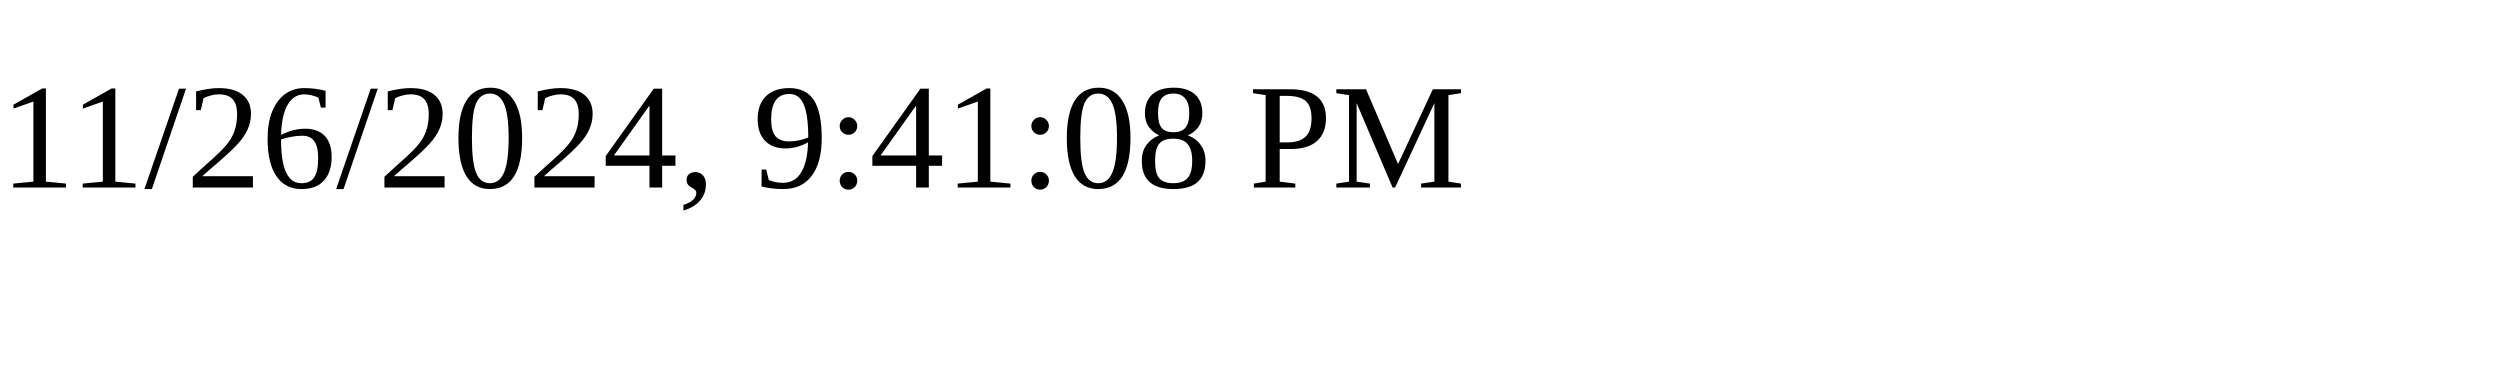
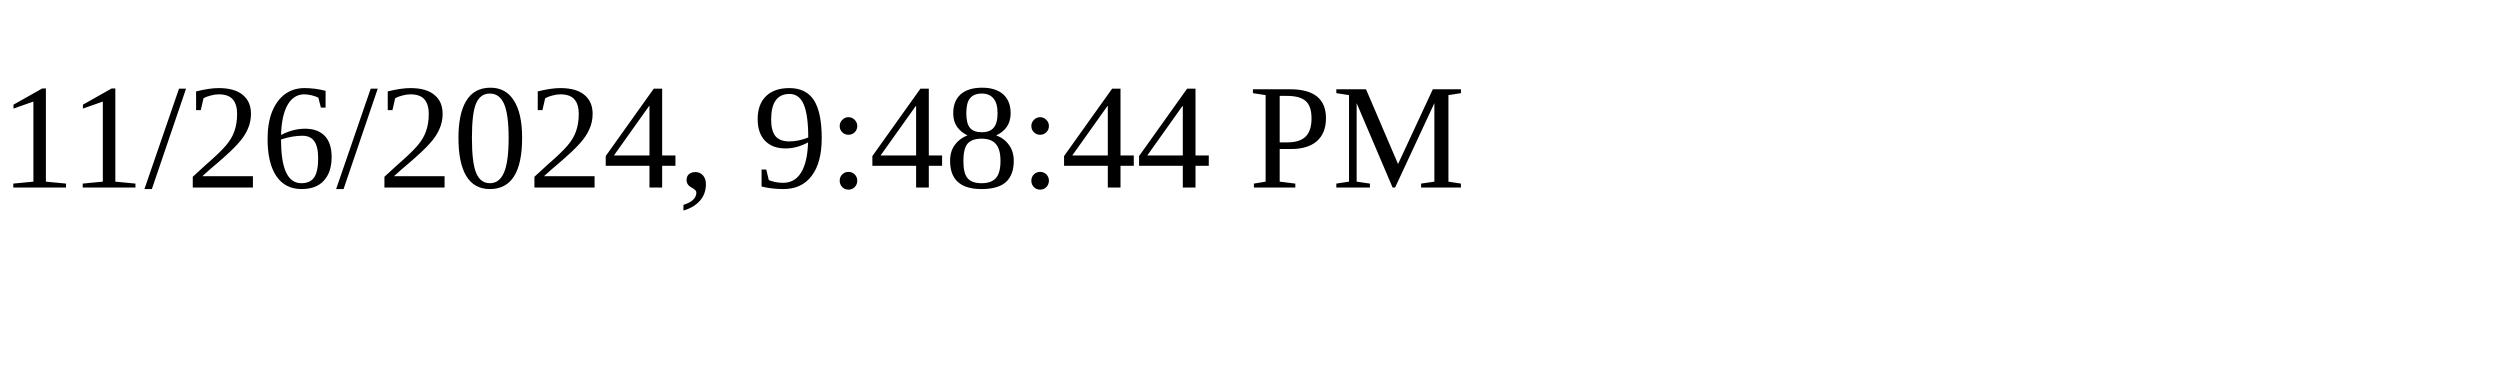
<svg xmlns="http://www.w3.org/2000/svg" height="30" width="200">
-   <text x="0" y="15">11/26/2024, 9:41:08 PM</text>
+   <text x="0" y="15">11/26/2024, 9:48:44 PM</text>
</svg>
